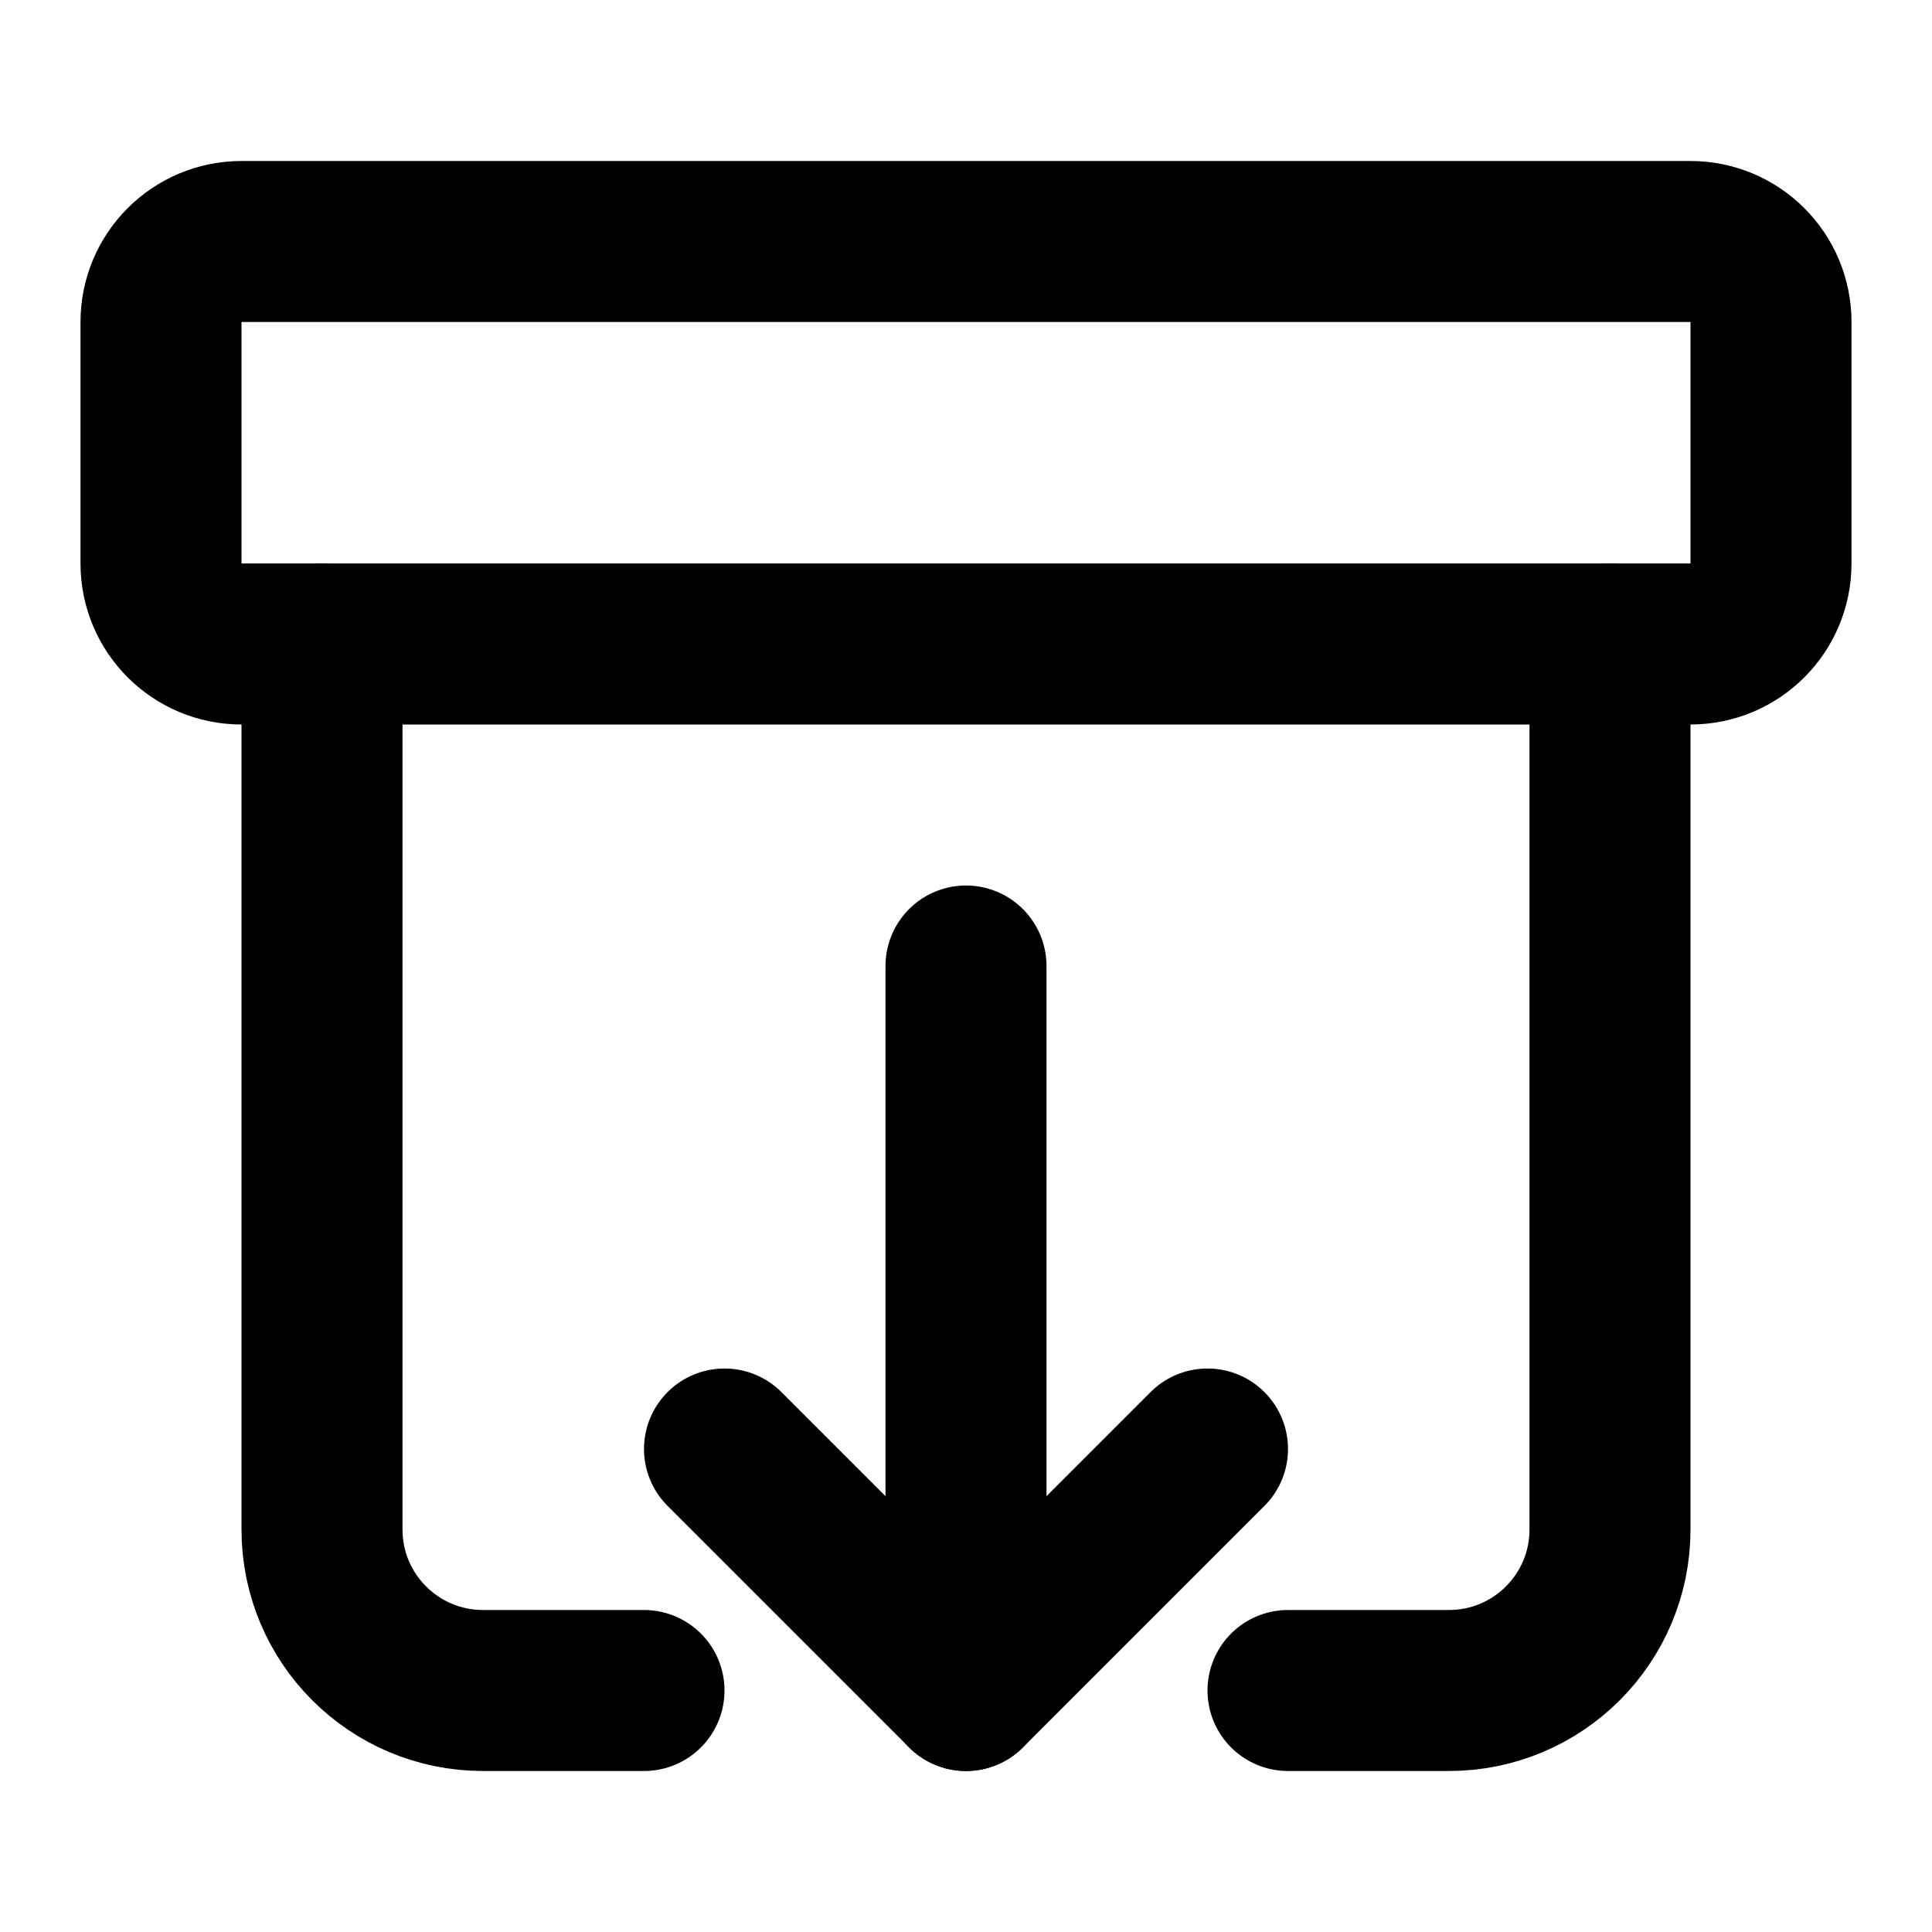
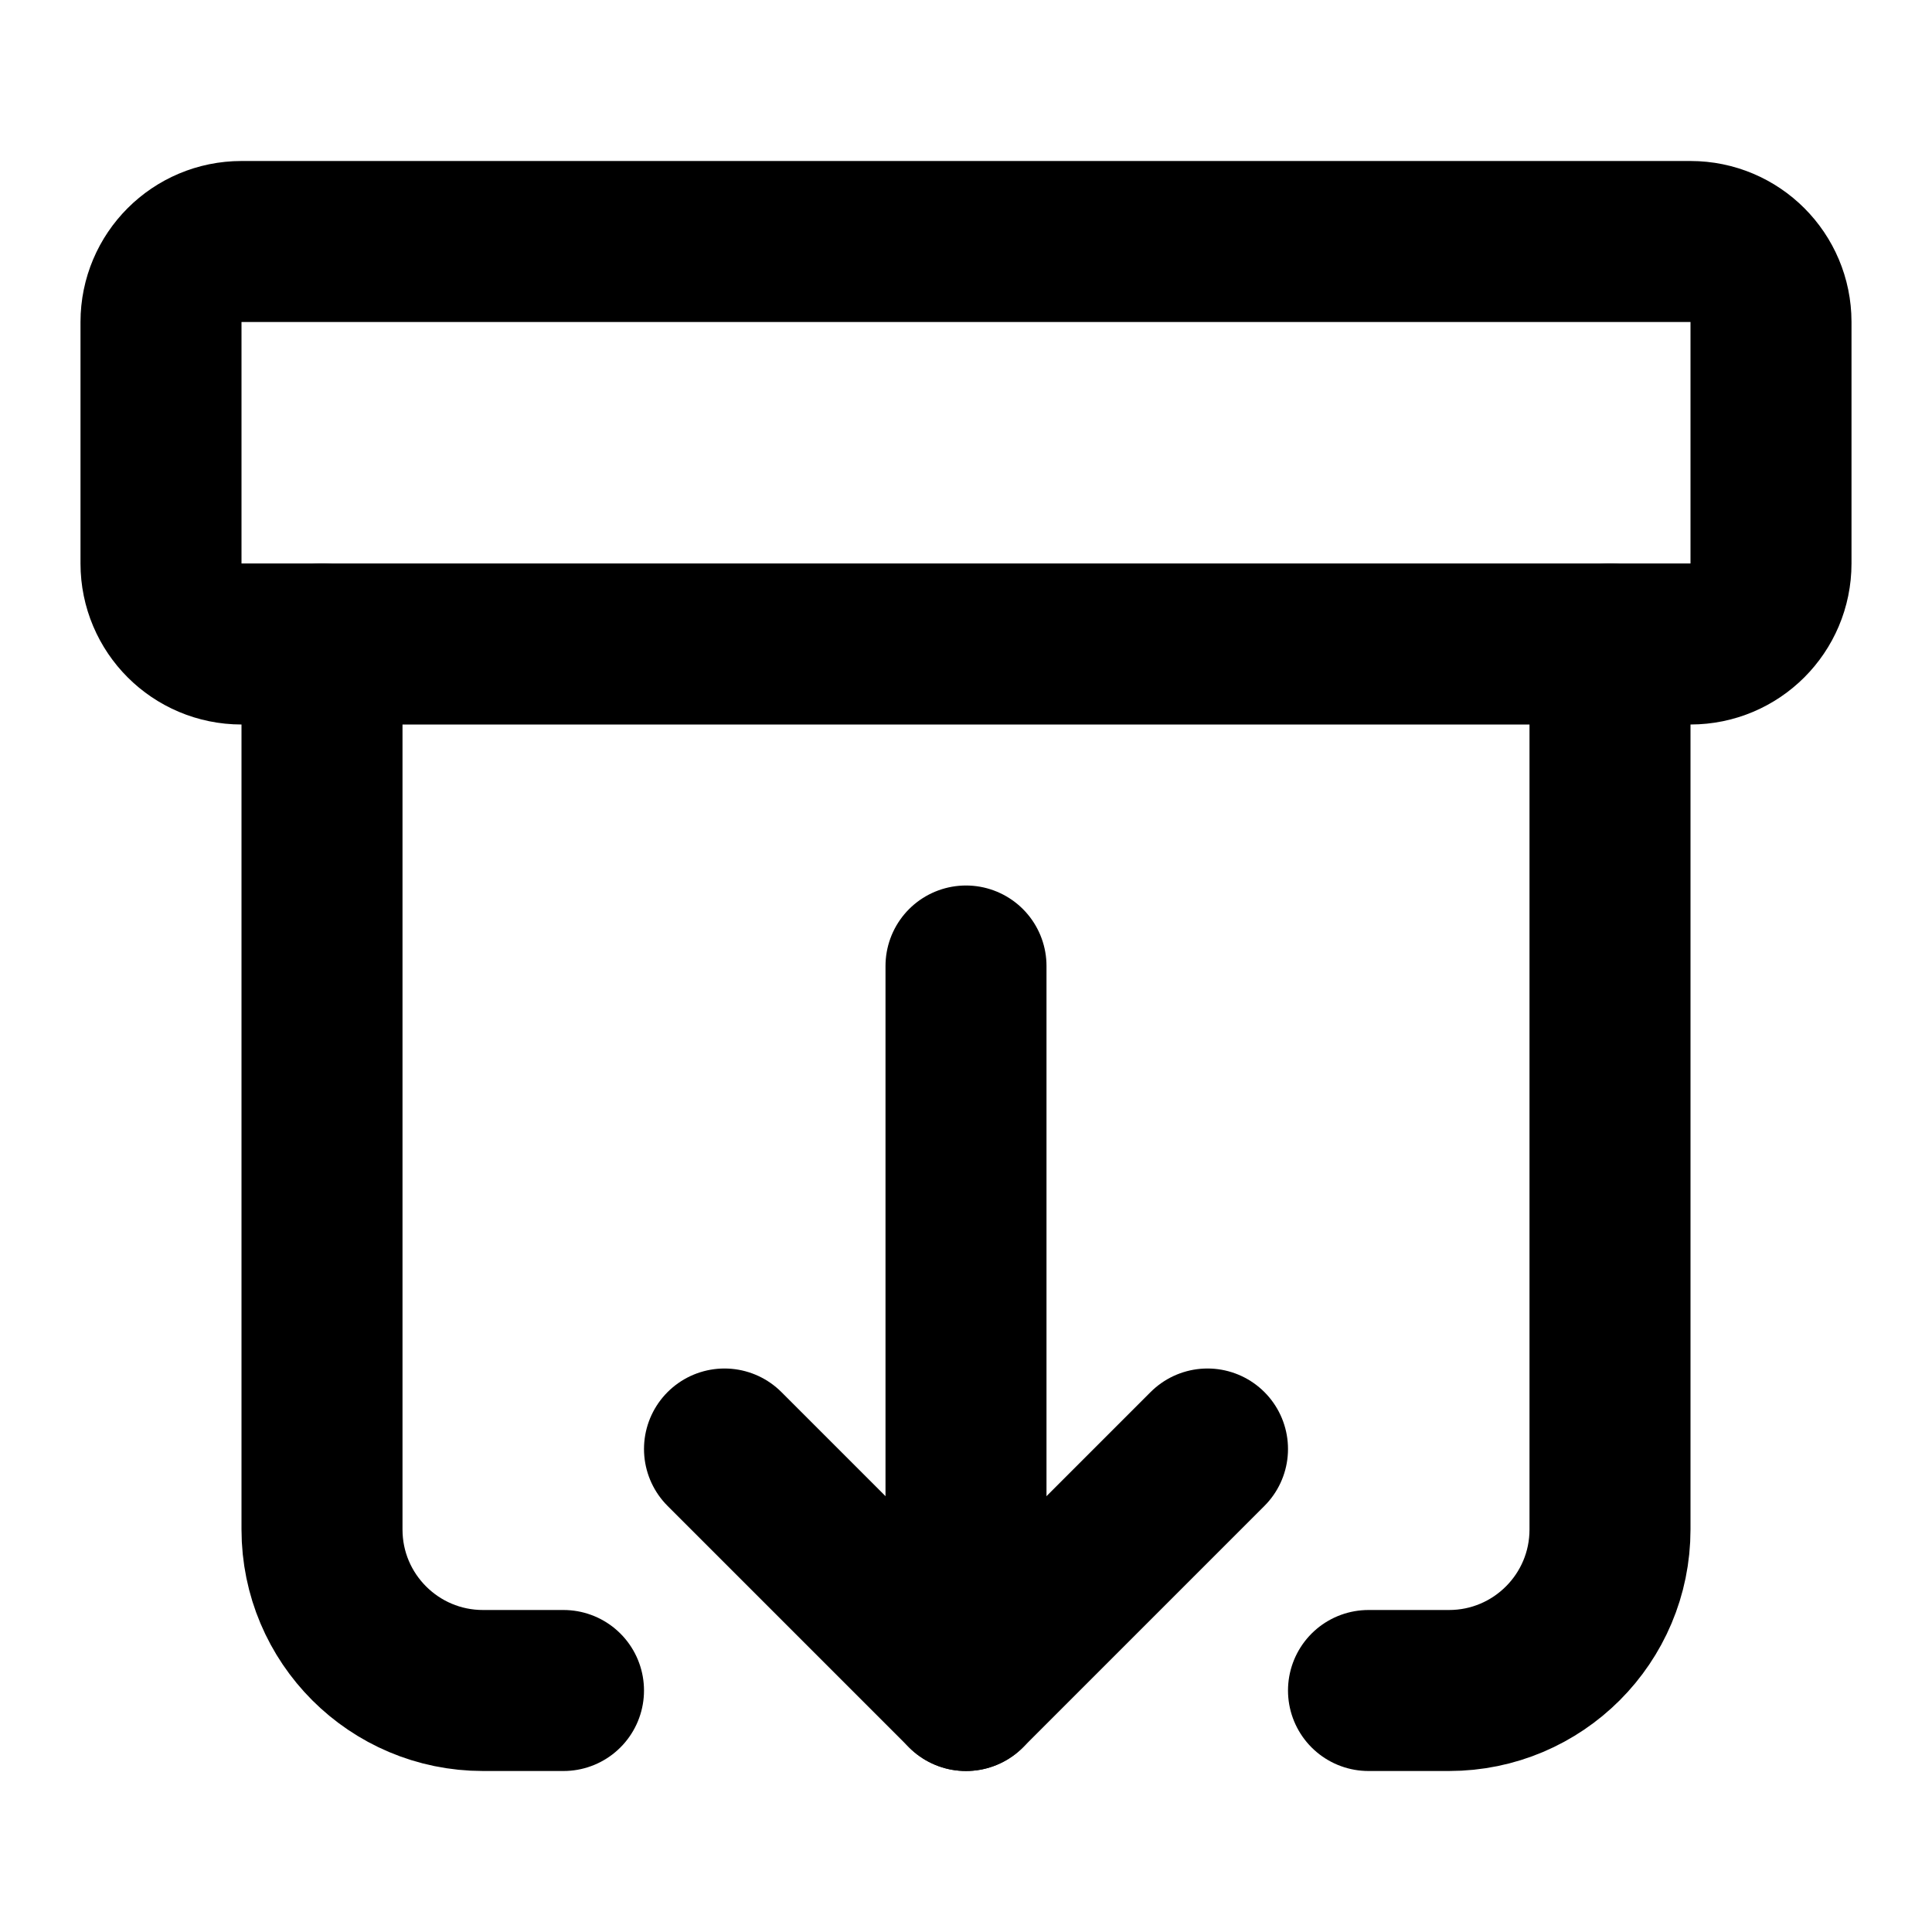
<svg xmlns="http://www.w3.org/2000/svg" width="24" height="24" viewBox="0 0 24 24" fill="none" stroke="currentColor" stroke-width="2" stroke-linecap="round" stroke-linejoin="round">
  <rect width="20" height="5" x="2" y="3" rx="1" />
-   <path d="M4 8v11a2 2 0 0 0 2 2h2" />
-   <path d="M20 8v11a2 2 0 0 1-2 2h-2" />
+   <path d="M4 8v11a2 2 0 0 0 2 2h1" />
+   <path d="M20 8v11a2 2 0 0 1-2 2h-1" />
  <path d="m9 18 3 3 3-3" />
  <path d="M12 12v9" />
</svg>
